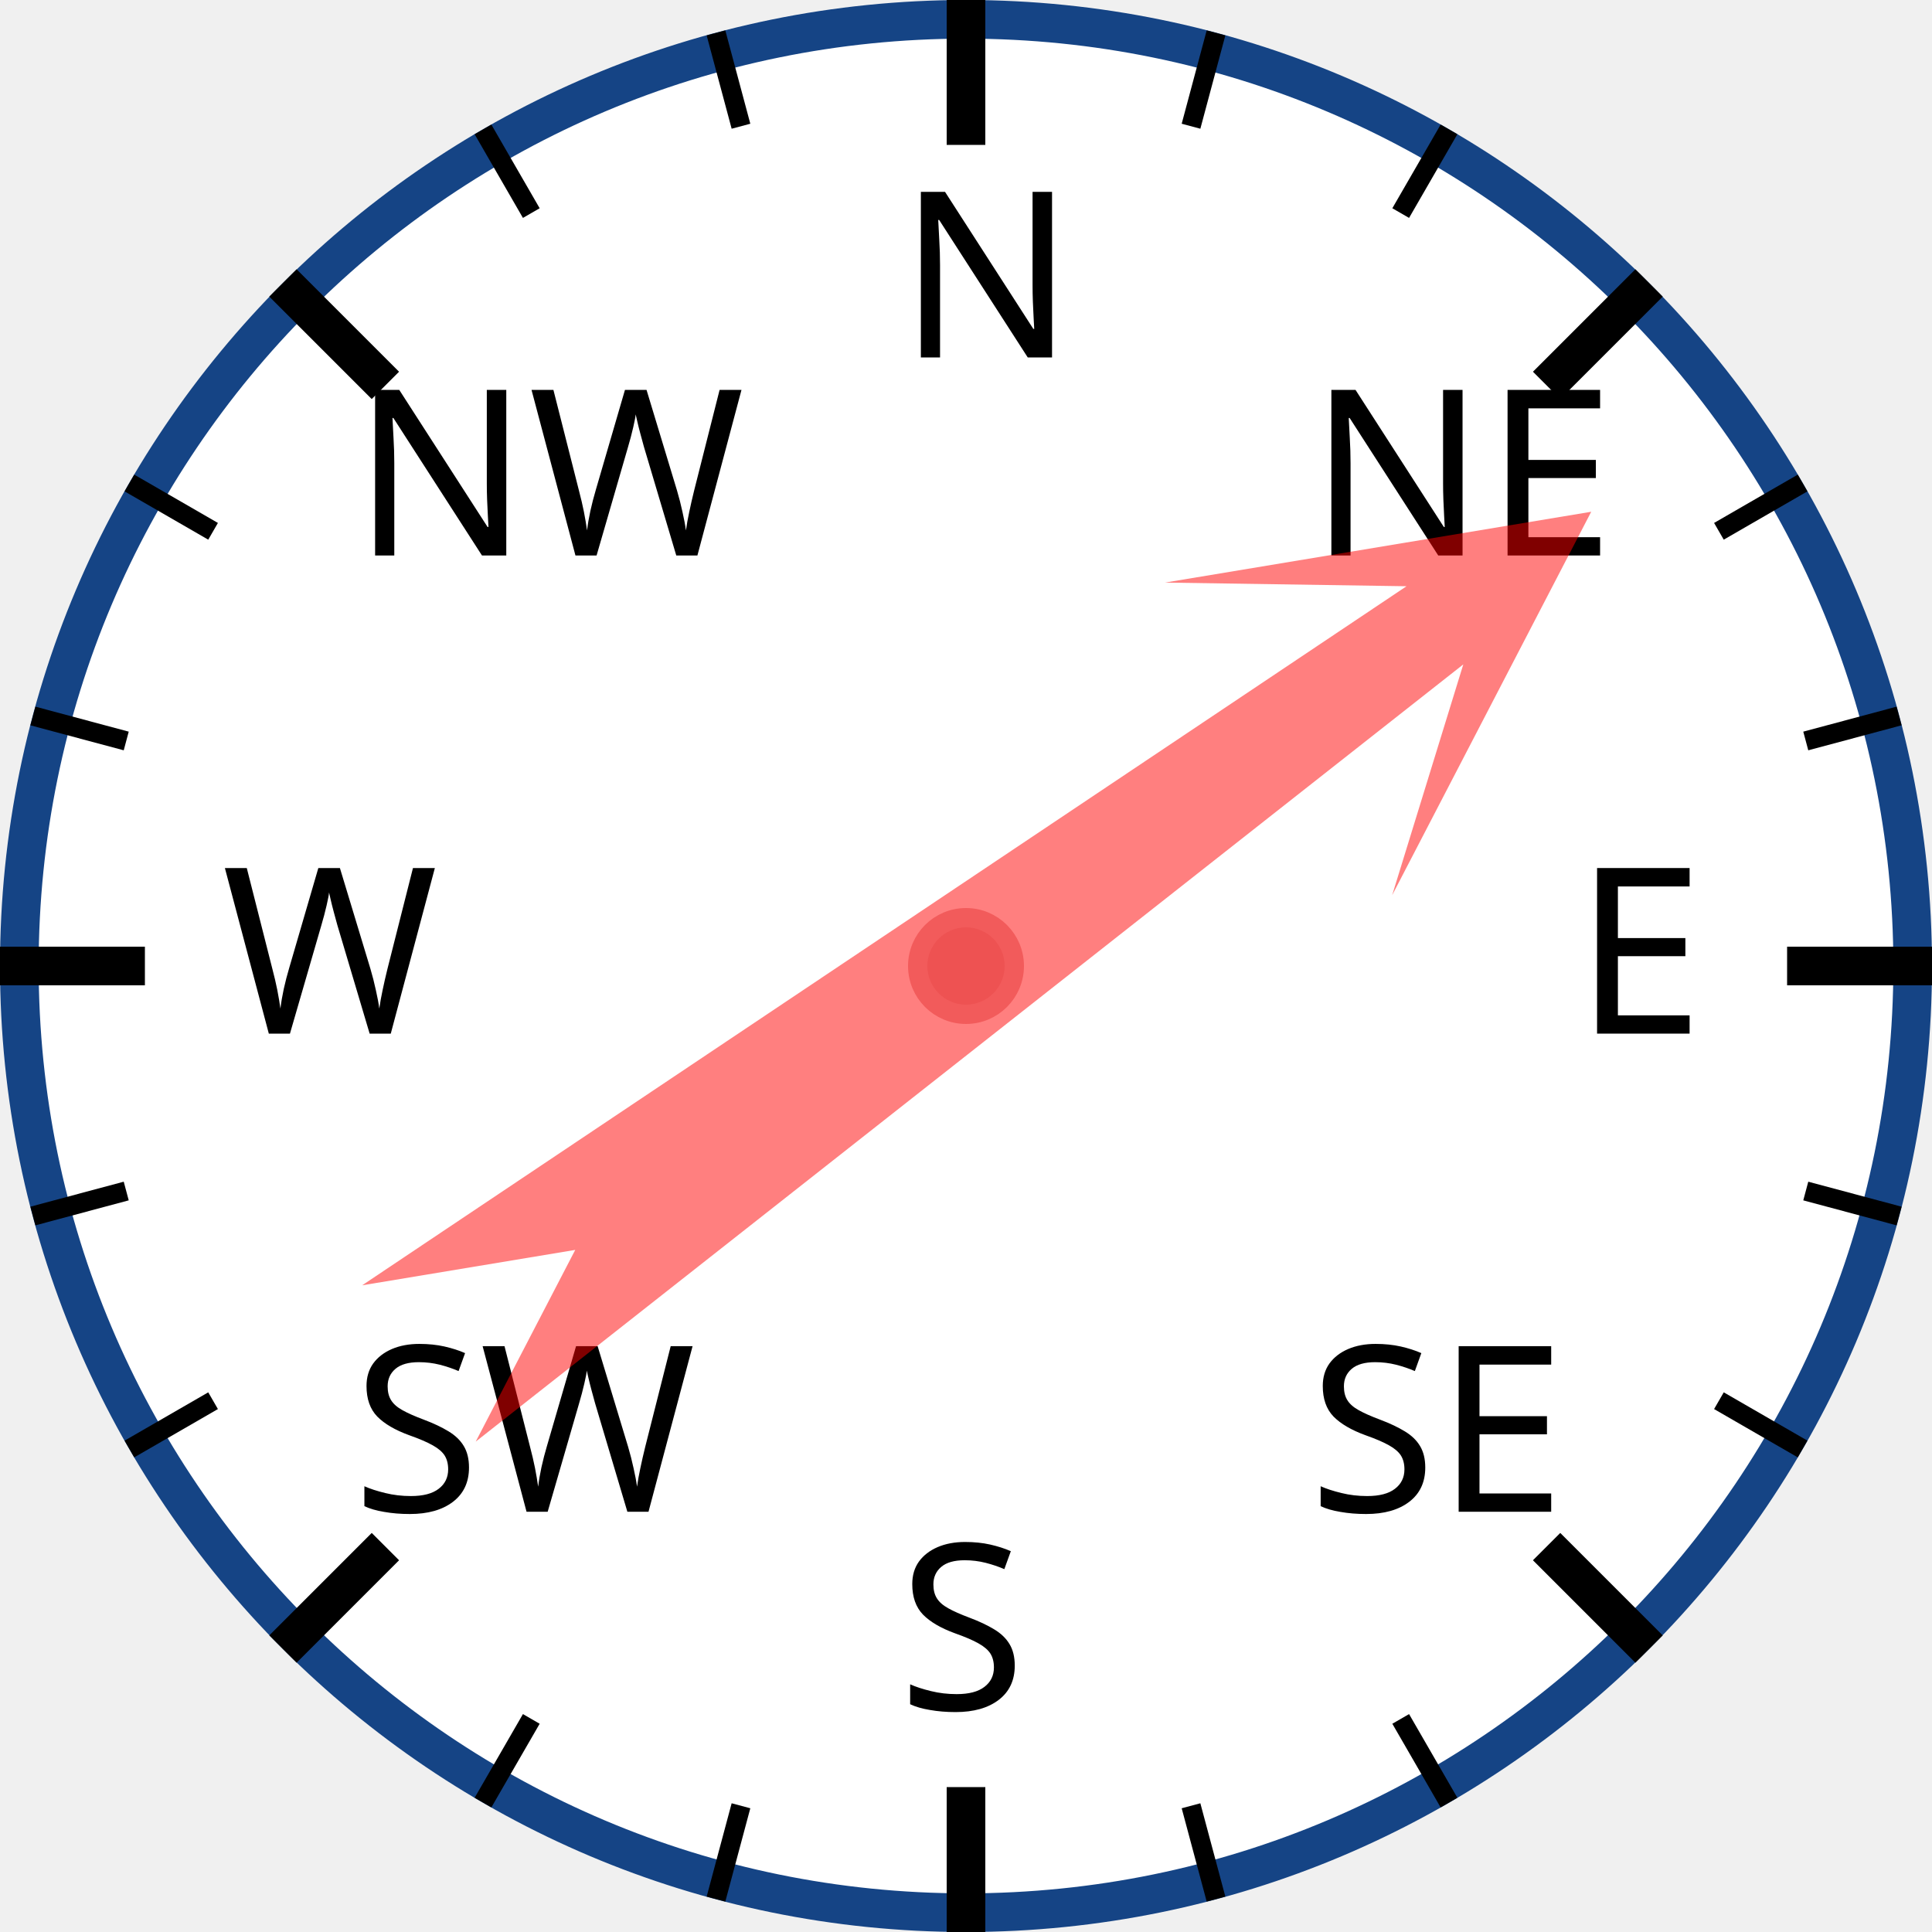
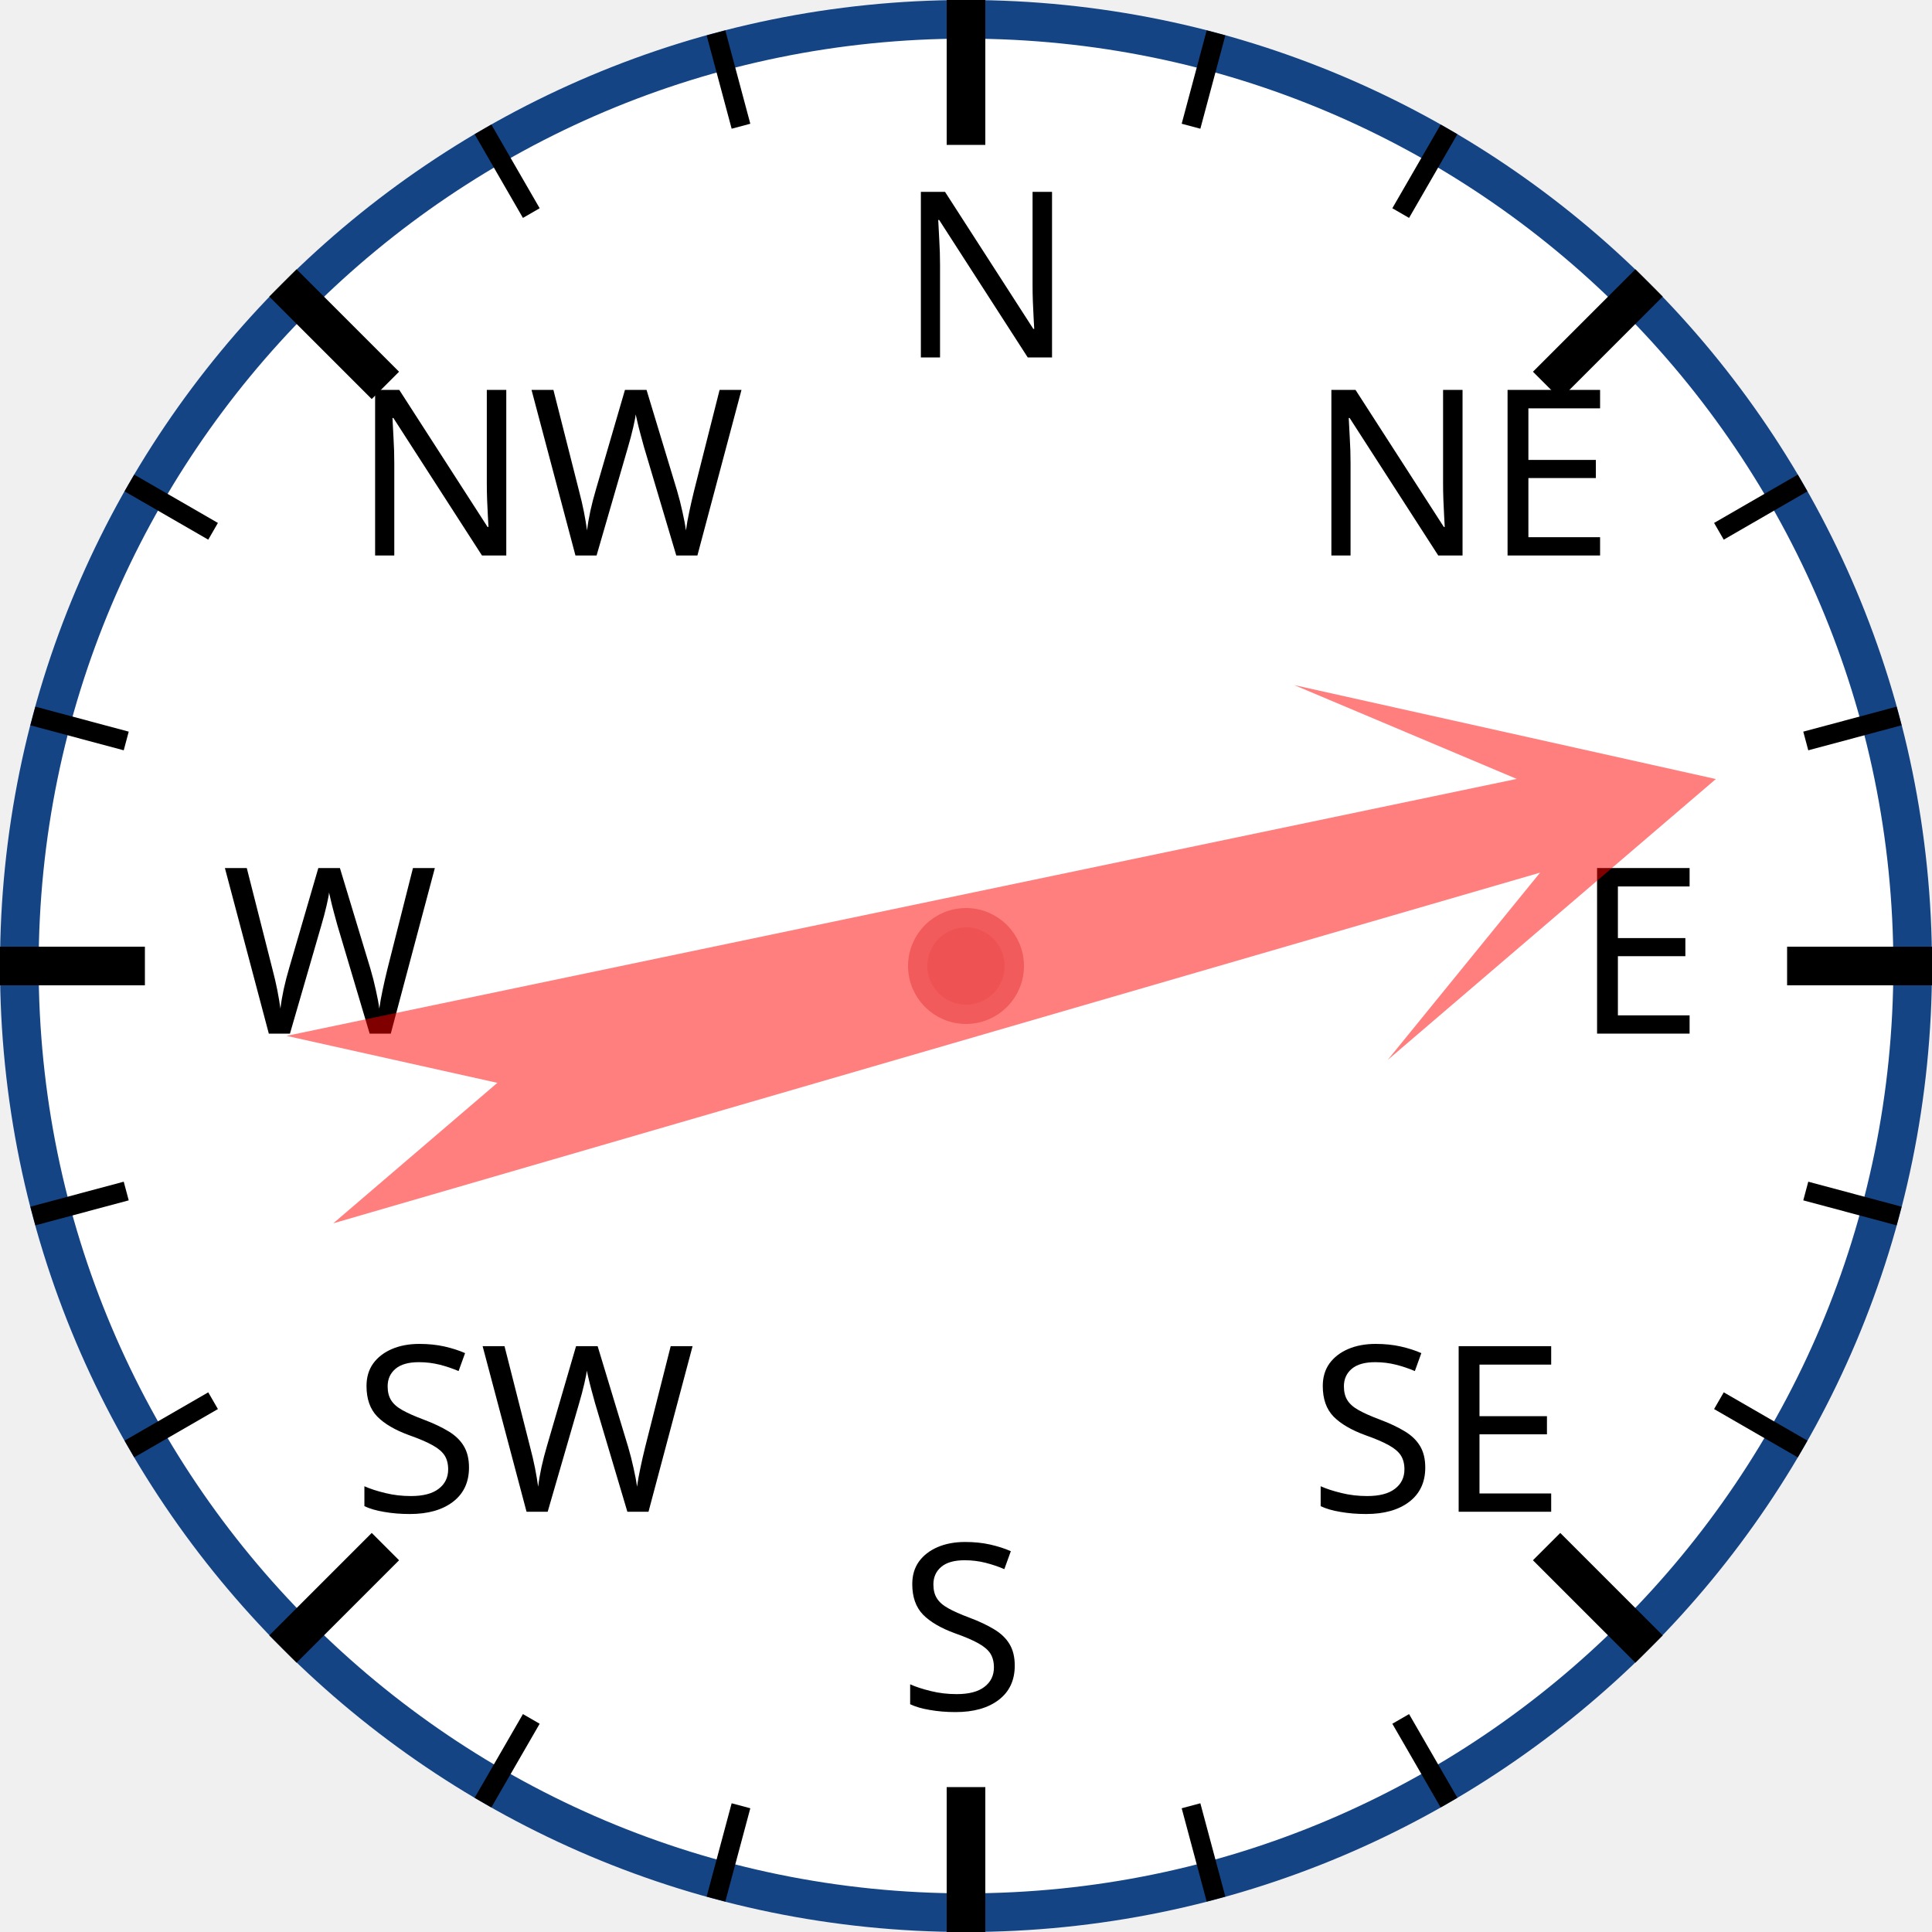
<svg xmlns="http://www.w3.org/2000/svg" width="120px" height="120px" viewBox="0 0 200 200">
  <circle cx="100" cy="100" r="98" style="fill: white; stroke: #154485; stroke-width: 4;" />
  <text x="93.0" y="37.0" style="font-family: sans-serif; font-size: 18pt;">N</text>
  <line x1="100.0" y1="0.0" x2="100.0" y2="15.0" style="stroke: black; stroke-width: 4;" />
  <line x1="74.118" y1="3.407" x2="76.706" y2="13.067" style="stroke: black; stroke-width: 2;" />
  <line x1="50" y1="13.397" x2="55" y2="22.058" style="stroke: black; stroke-width: 2;" />
  <text x="36.503" y="57.503" style="font-family: sans-serif; font-size: 18pt;">NW</text>
  <line x1="29.289" y1="29.289" x2="39.896" y2="39.896" style="stroke: black; stroke-width: 4;" />
  <line x1="13.397" y1="50" x2="22.058" y2="55" style="stroke: black; stroke-width: 2;" />
  <line x1="3.407" y1="74.118" x2="13.067" y2="76.706" style="stroke: black; stroke-width: 2;" />
  <text x="23.0" y="107.0" style="font-family: sans-serif; font-size: 18pt;">W</text>
  <line x1="0.0" y1="100.0" x2="15.0" y2="100.0" style="stroke: black; stroke-width: 4;" />
  <line x1="3.407" y1="125.882" x2="13.067" y2="123.294" style="stroke: black; stroke-width: 2;" />
  <line x1="13.397" y1="150" x2="22.058" y2="145" style="stroke: black; stroke-width: 2;" />
  <text x="36.503" y="156.497" style="font-family: sans-serif; font-size: 18pt;">SW</text>
  <line x1="29.289" y1="170.711" x2="39.896" y2="160.104" style="stroke: black; stroke-width: 4;" />
  <line x1="50" y1="186.603" x2="55" y2="177.942" style="stroke: black; stroke-width: 2;" />
  <line x1="74.118" y1="196.593" x2="76.706" y2="186.933" style="stroke: black; stroke-width: 2;" />
  <text x="93" y="177.0" style="font-family: sans-serif; font-size: 18pt;">S</text>
  <line x1="100" y1="200.0" x2="100" y2="185.0" style="stroke: black; stroke-width: 4;" />
  <line x1="125.882" y1="196.593" x2="123.294" y2="186.933" style="stroke: black; stroke-width: 2;" />
  <line x1="150.0" y1="186.603" x2="145.0" y2="177.942" style="stroke: black; stroke-width: 2;" />
  <text x="135.497" y="156.497" style="font-family: sans-serif; font-size: 18pt;">SE</text>
  <line x1="170.711" y1="170.711" x2="160.104" y2="160.104" style="stroke: black; stroke-width: 4;" />
  <line x1="186.603" y1="150" x2="177.942" y2="145" style="stroke: black; stroke-width: 2;" />
  <line x1="196.593" y1="125.882" x2="186.933" y2="123.294" style="stroke: black; stroke-width: 2;" />
  <text x="163.0" y="107" style="font-family: sans-serif; font-size: 18pt;">E</text>
  <line x1="200.0" y1="100" x2="185.0" y2="100" style="stroke: black; stroke-width: 4;" />
  <line x1="196.593" y1="74.118" x2="186.933" y2="76.706" style="stroke: black; stroke-width: 2;" />
  <line x1="186.603" y1="50" x2="177.942" y2="55" style="stroke: black; stroke-width: 2;" />
  <text x="135.497" y="57.503" style="font-family: sans-serif; font-size: 18pt;">NE</text>
  <line x1="170.711" y1="29.289" x2="160.104" y2="39.896" style="stroke: black; stroke-width: 4;" />
  <line x1="150" y1="13.397" x2="145" y2="22.058" style="stroke: black; stroke-width: 2;" />
  <line x1="125.882" y1="3.407" x2="123.294" y2="13.067" style="stroke: black; stroke-width: 2;" />
-   <polygon points="100 20 120 60 105 40 110 170 100 150 90 170 95 40 80 60" style="fill: red; fill-opacity: 0.5;" transform="rotate(54,100,100)" />
+   <polygon points="100 20 120 60 105 40 110 170 100 150 90 170 95 40 80 60" style="fill: red; fill-opacity: 0.5;" transform="rotate(76,100,100)" />
  <circle cx="100" cy="100" r="5" style="fill: #EE5252; stroke: #F25B5B; stroke-width: 2;" />
</svg>
